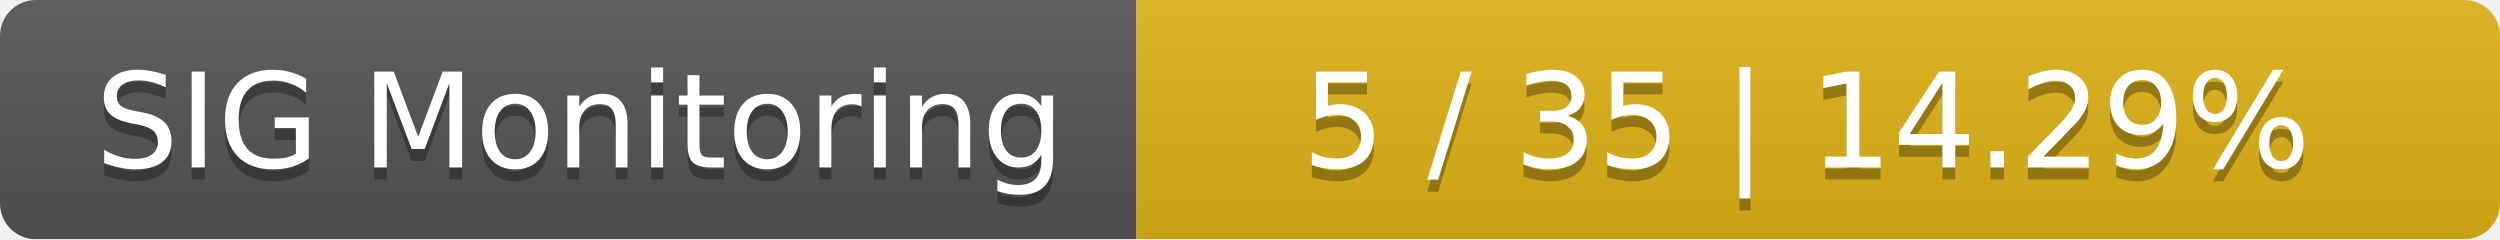
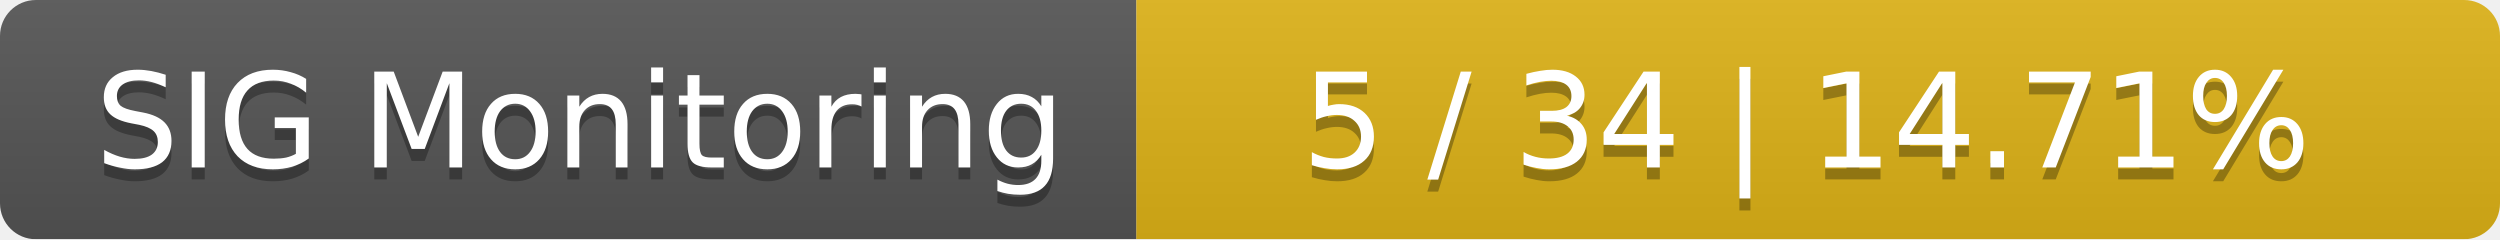
<svg xmlns="http://www.w3.org/2000/svg" width="209" height="20">
  <linearGradient id="smooth" x2="0" y2="100%">
    <stop offset="0" stop-color="#bbb" stop-opacity=".1" />
    <stop offset="1" stop-opacity=".1" />
  </linearGradient>
  <mask id="round">
    <rect width="209" height="20" rx="3" fill="#fff" />
  </mask>
  <g mask="url(#round)">
    <rect width="95" height="20" fill="#555" />
    <rect x="95" width="114" height="20" fill="#dfb317" />
    <rect width="209" height="20" fill="url(#smooth)" />
  </g>
  <g fill="#fff" text-anchor="middle" font-family="DejaVu Sans,Verdana,Geneva,sans-serif" font-size="11">
    <text x="48.5" y="15" fill="#010101" fill-opacity=".3">SIG Monitoring</text>
    <text x="48.5" y="14">SIG Monitoring</text>
-     <text x="151" y="15" fill="#010101" fill-opacity=".3">5 / 35    |    14.29%</text>
-     <text x="151" y="14">5 / 35    |    14.29%</text>
+     <text x="151" y="15" fill="#010101" fill-opacity=".3">5 / 34    |    14.71%</text>
+     <text x="151" y="14">5 / 34    |    14.71%</text>
  </g>
</svg>
